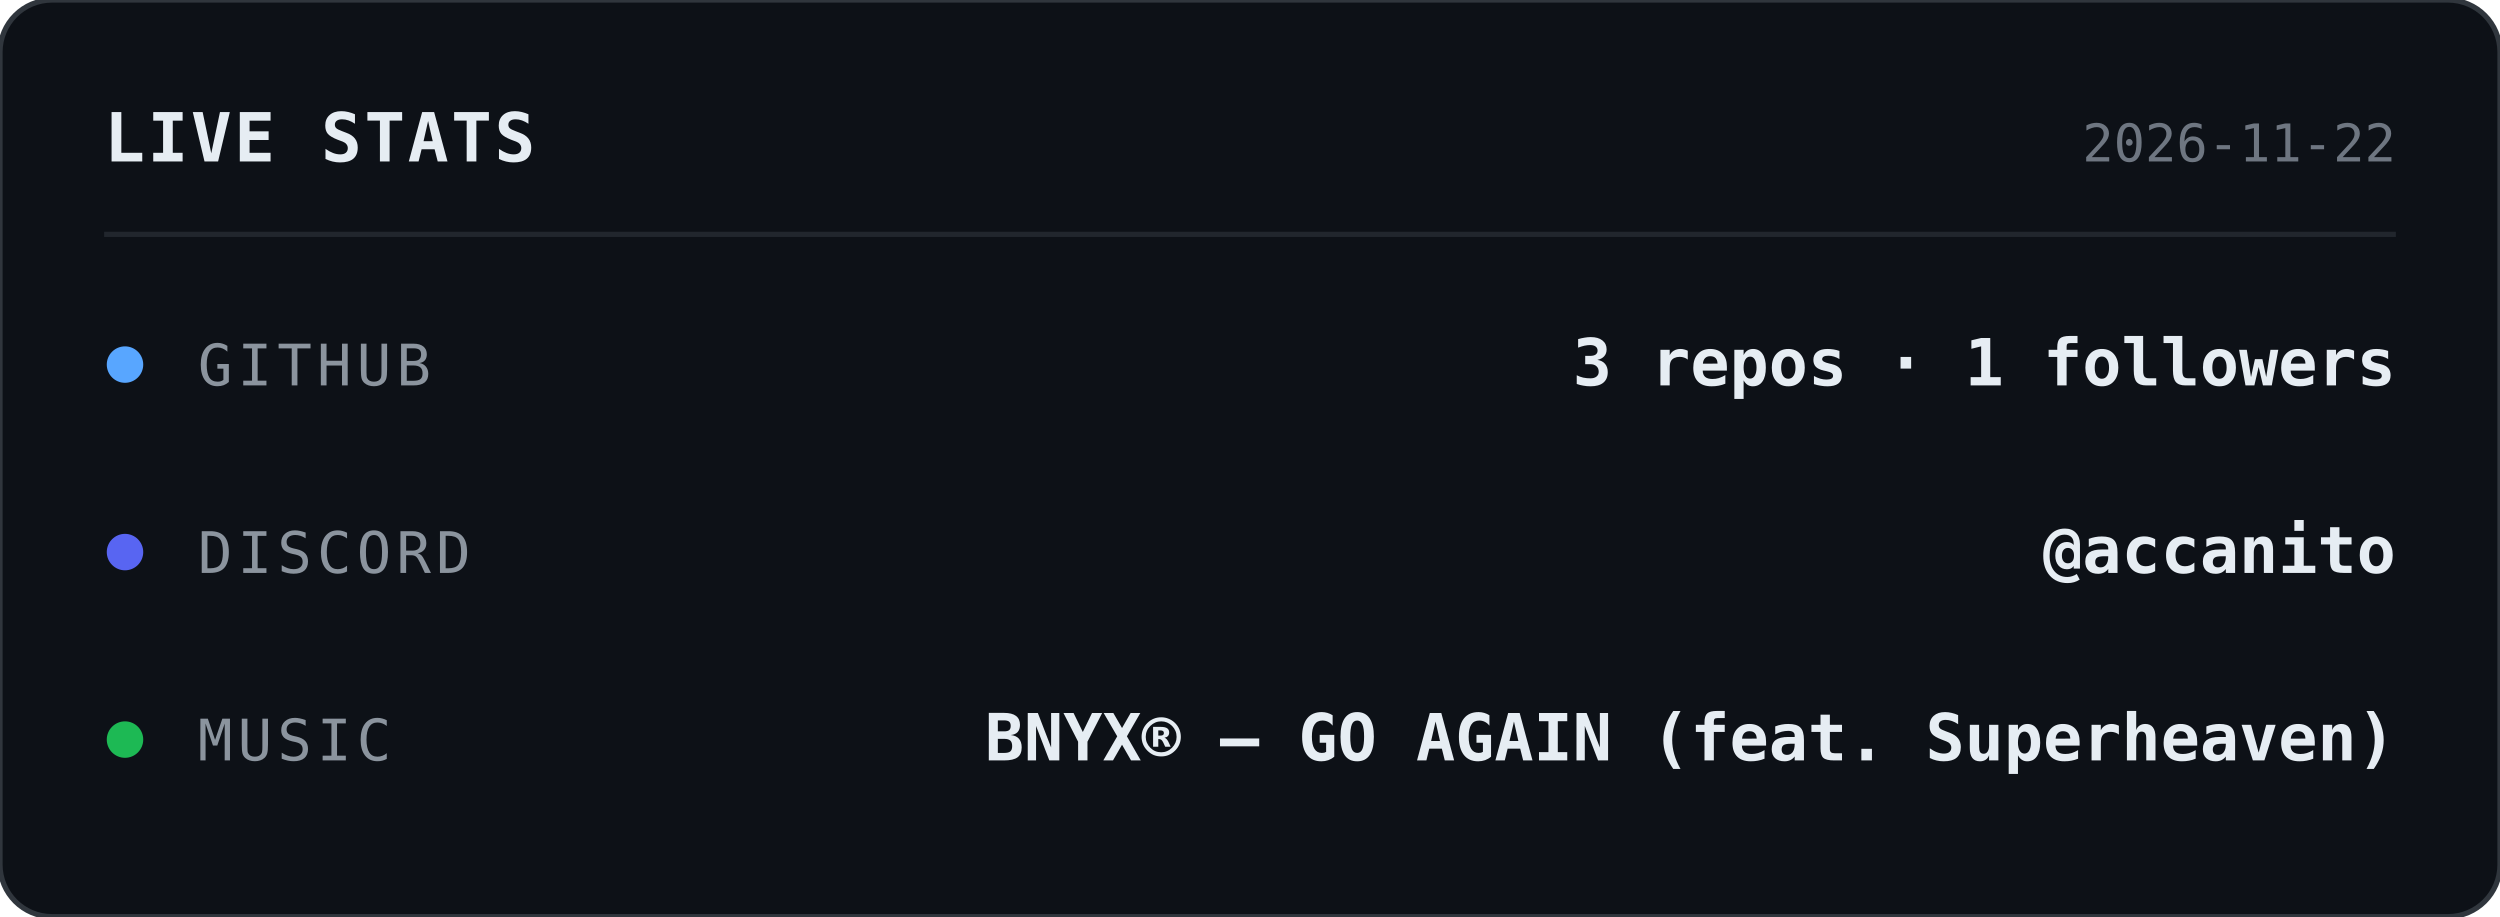
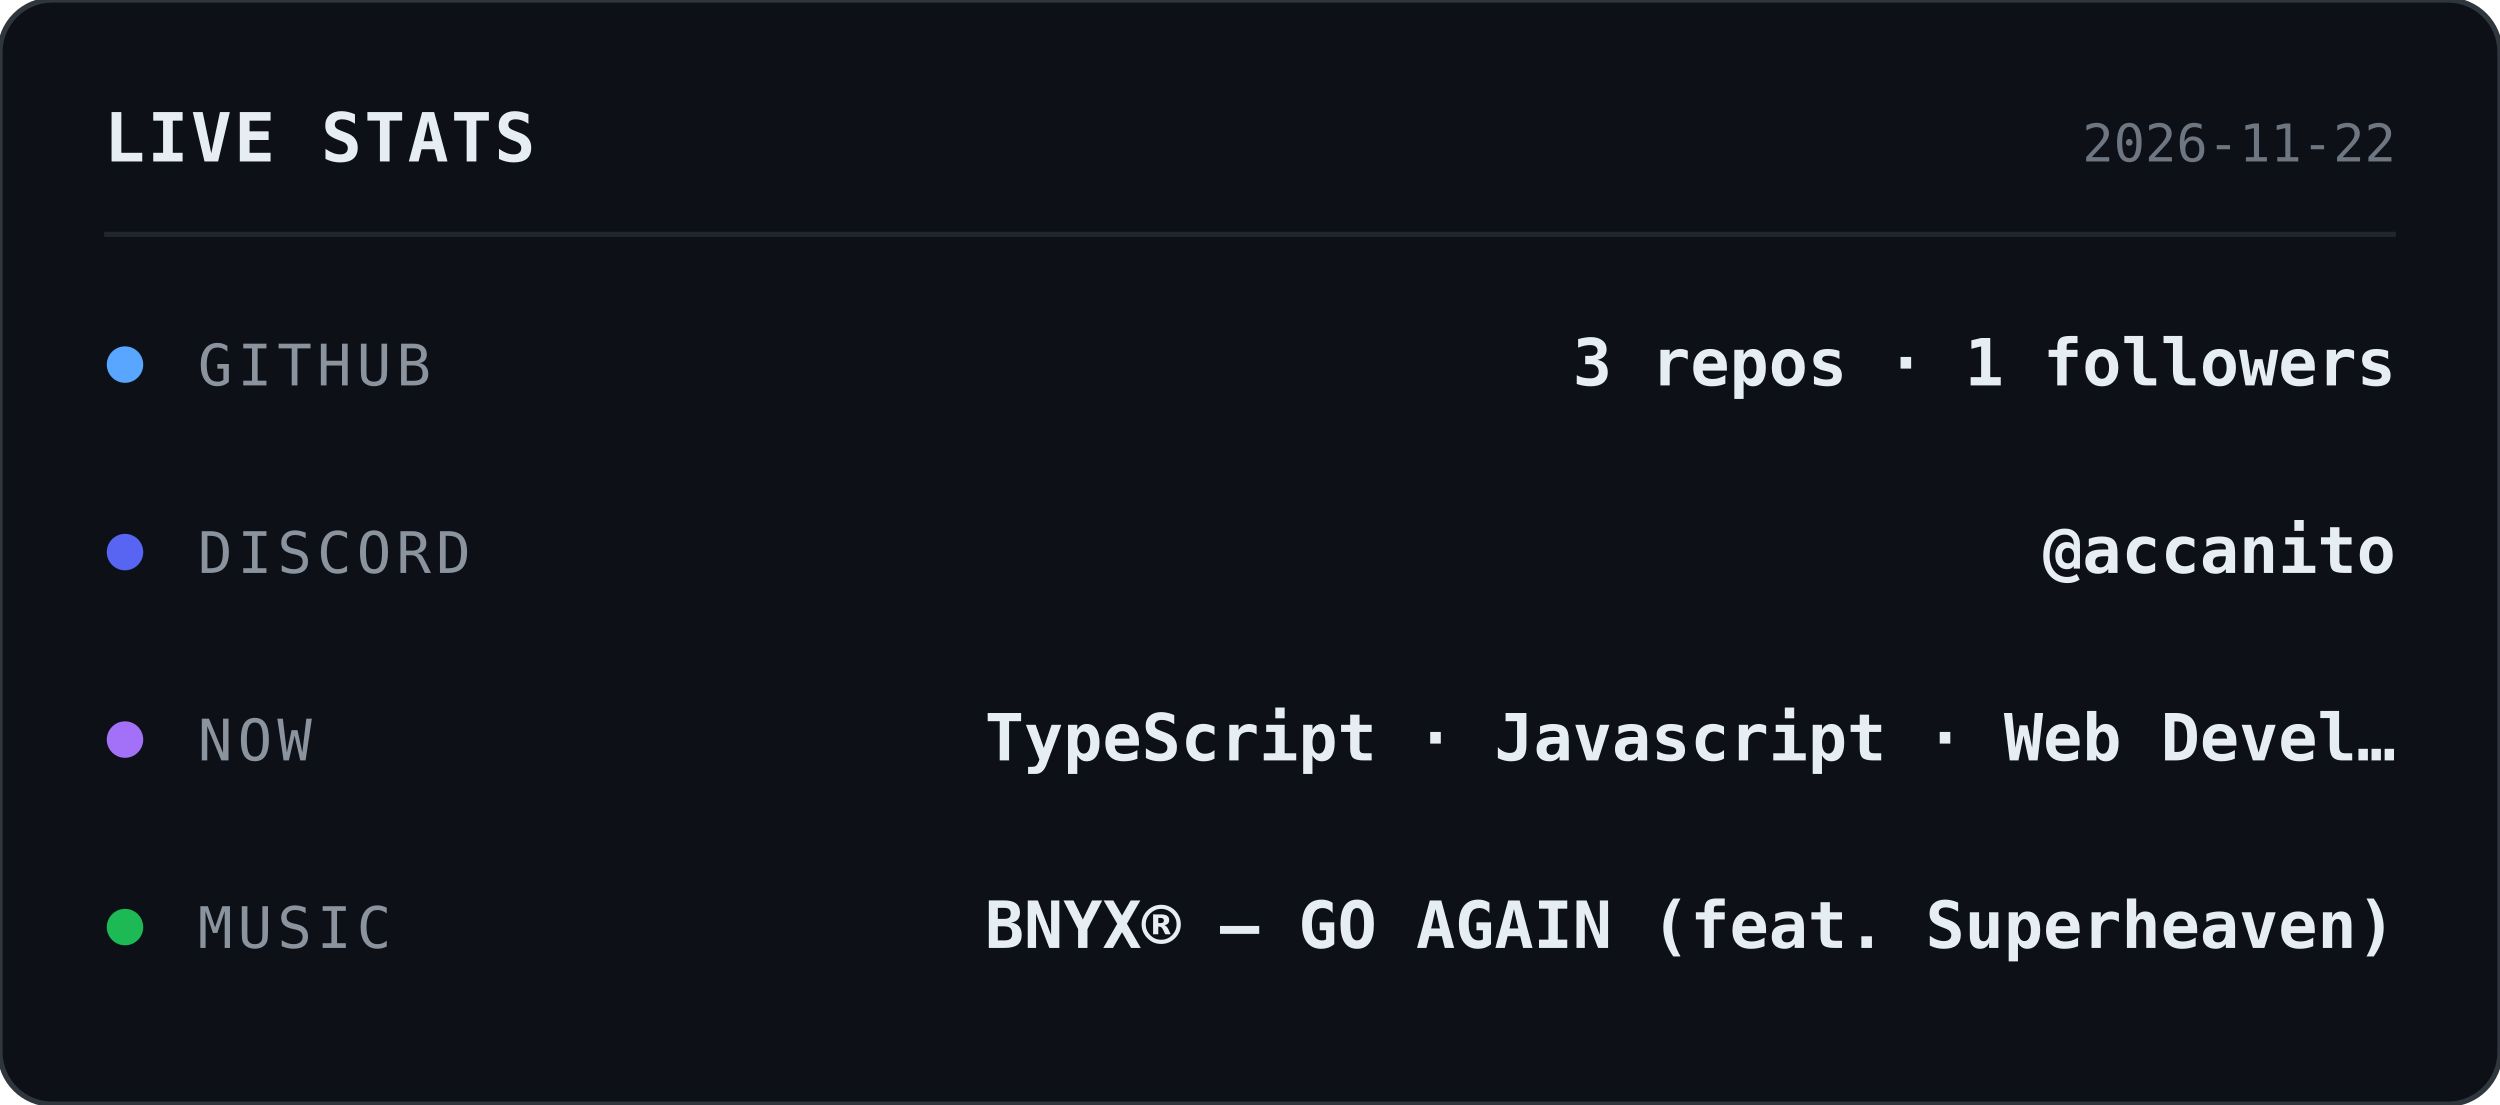
- <svg xmlns="http://www.w3.org/2000/svg" width="480" height="176" viewBox="0 0 480 176">
+ <svg xmlns="http://www.w3.org/2000/svg" width="480" height="212" viewBox="0 0 480 212">
  <style>
    text { font-family: ui-monospace, SFMono-Regular, Menlo, Consolas, monospace; }
  </style>
-   <rect width="480" height="176" rx="10" fill="#0d1117" stroke="#30363d" stroke-width="1" />
+   <rect width="480" height="212" rx="10" fill="#0d1117" stroke="#30363d" stroke-width="1" />
  <text x="20" y="31" fill="#e6edf3" font-size="13" font-weight="700" letter-spacing="0.5">LIVE STATS</text>
  <text x="460" y="31" text-anchor="end" fill="#6e7681" font-size="10">2026-11-22</text>
  <line x1="20" y1="45" x2="460" y2="45" stroke="#21262d" stroke-width="1" />
  <circle cx="24" cy="70" r="3.5" fill="#58a6ff" />
  <text x="38" y="74" fill="#8b949e" font-size="11" letter-spacing="1">GITHUB</text>
  <text x="460" y="74" text-anchor="end" fill="#e6edf3" font-size="12.5" font-weight="600">3 repos · 1 followers</text>
  <circle cx="24" cy="106" r="3.5" fill="#5865f2" />
  <text x="38" y="110" fill="#8b949e" font-size="11" letter-spacing="1">DISCORD</text>
  <text x="460" y="110" text-anchor="end" fill="#e6edf3" font-size="12.5" font-weight="600">@accanito</text>
-   <circle cx="24" cy="142" r="3.5" fill="#1db954" />
-   <text x="38" y="146" fill="#8b949e" font-size="11" letter-spacing="1">MUSIC</text>
-   <text x="460" y="146" text-anchor="end" fill="#e6edf3" font-size="12.5" font-weight="600">BNYX® — GO AGAIN (feat. Superheaven)</text>
+   <circle cx="24" cy="142" r="3.5" fill="#a371f7" />
+   <text x="38" y="146" fill="#8b949e" font-size="11" letter-spacing="1">NOW</text>
+   <text x="460" y="146" text-anchor="end" fill="#e6edf3" font-size="12.5" font-weight="600">TypeScript · Javascript · Web Devel…</text>
+   <circle cx="24" cy="178" r="3.5" fill="#1db954" />
+   <text x="38" y="182" fill="#8b949e" font-size="11" letter-spacing="1">MUSIC</text>
+   <text x="460" y="182" text-anchor="end" fill="#e6edf3" font-size="12.5" font-weight="600">BNYX® — GO AGAIN (feat. Superheaven)</text>
</svg>
